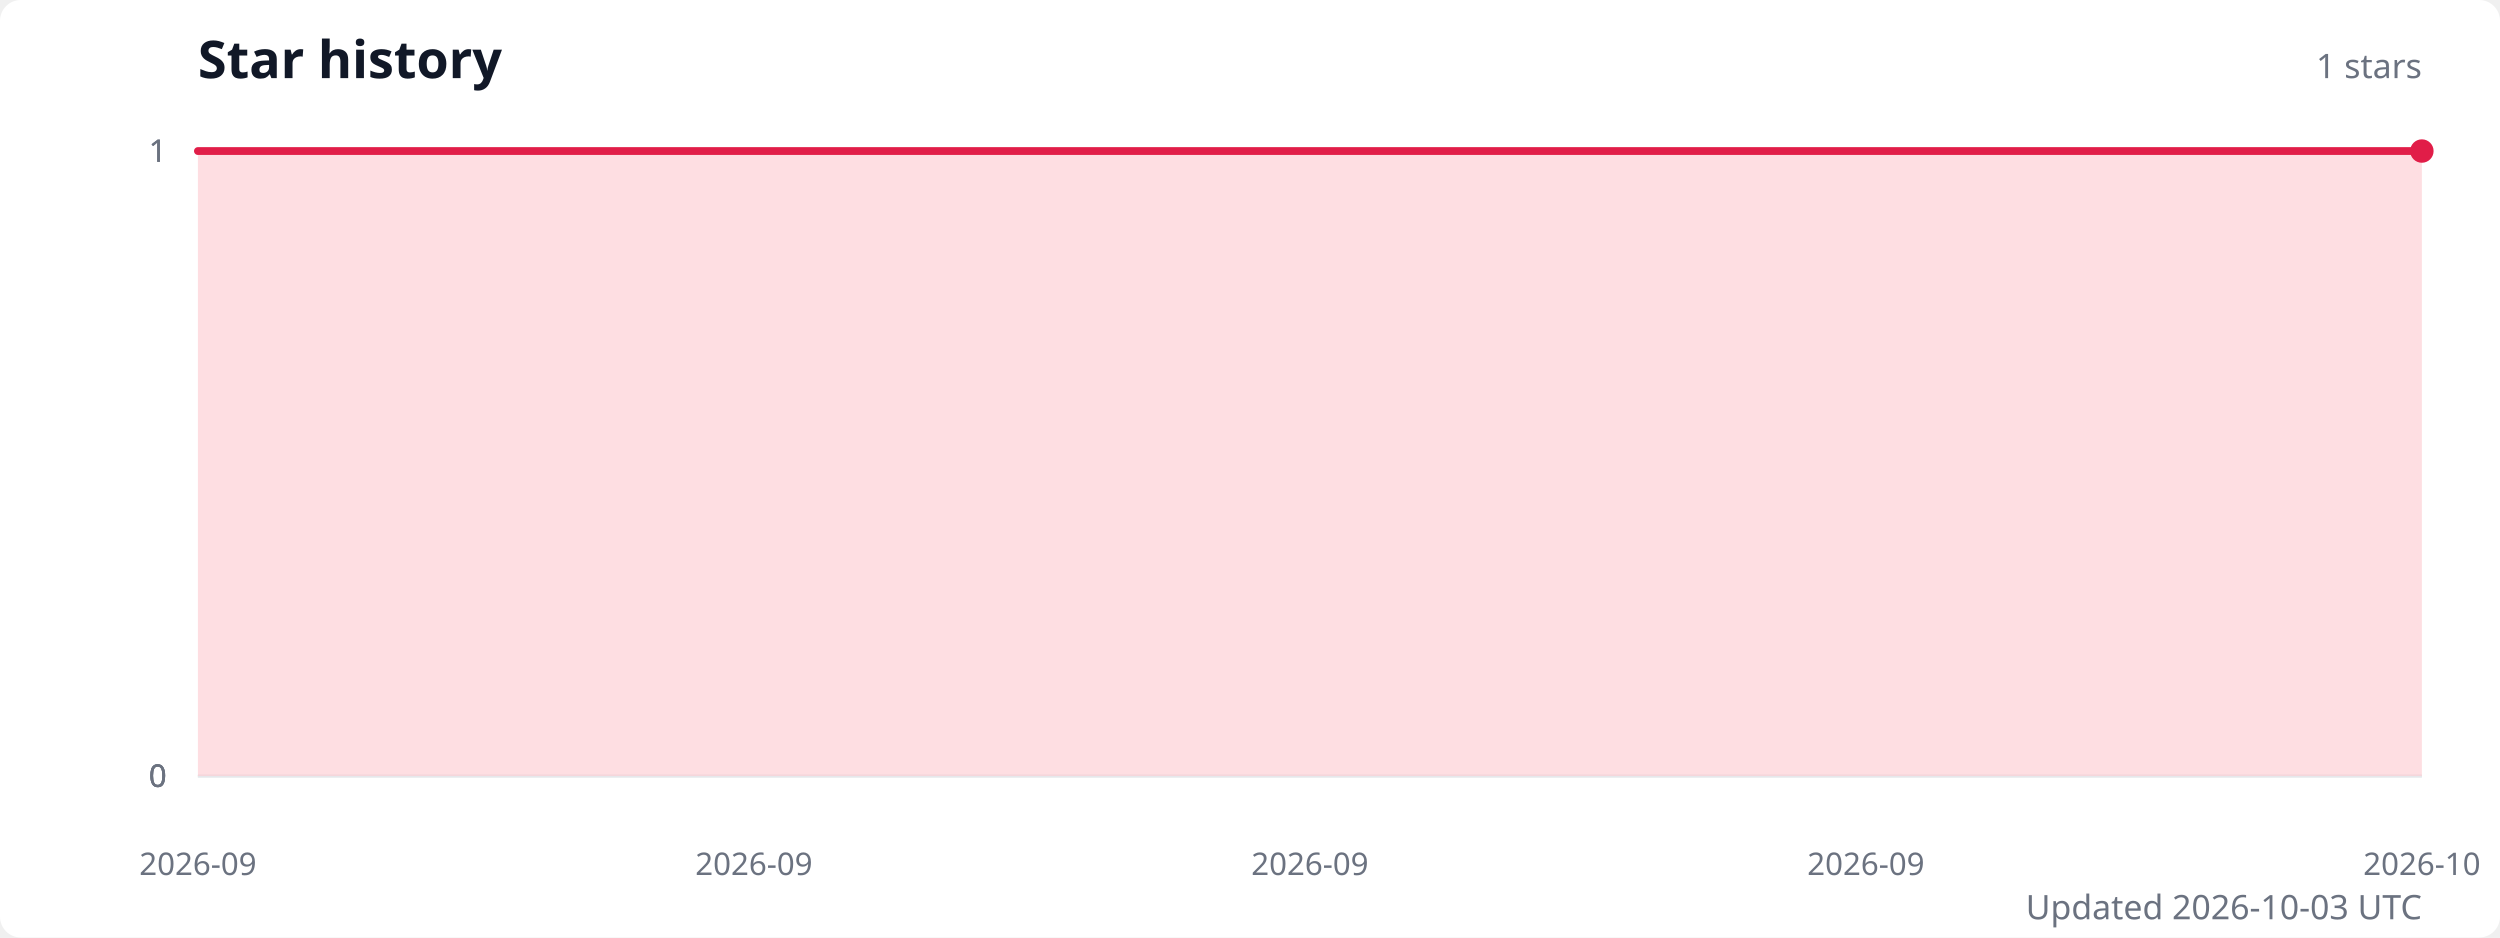
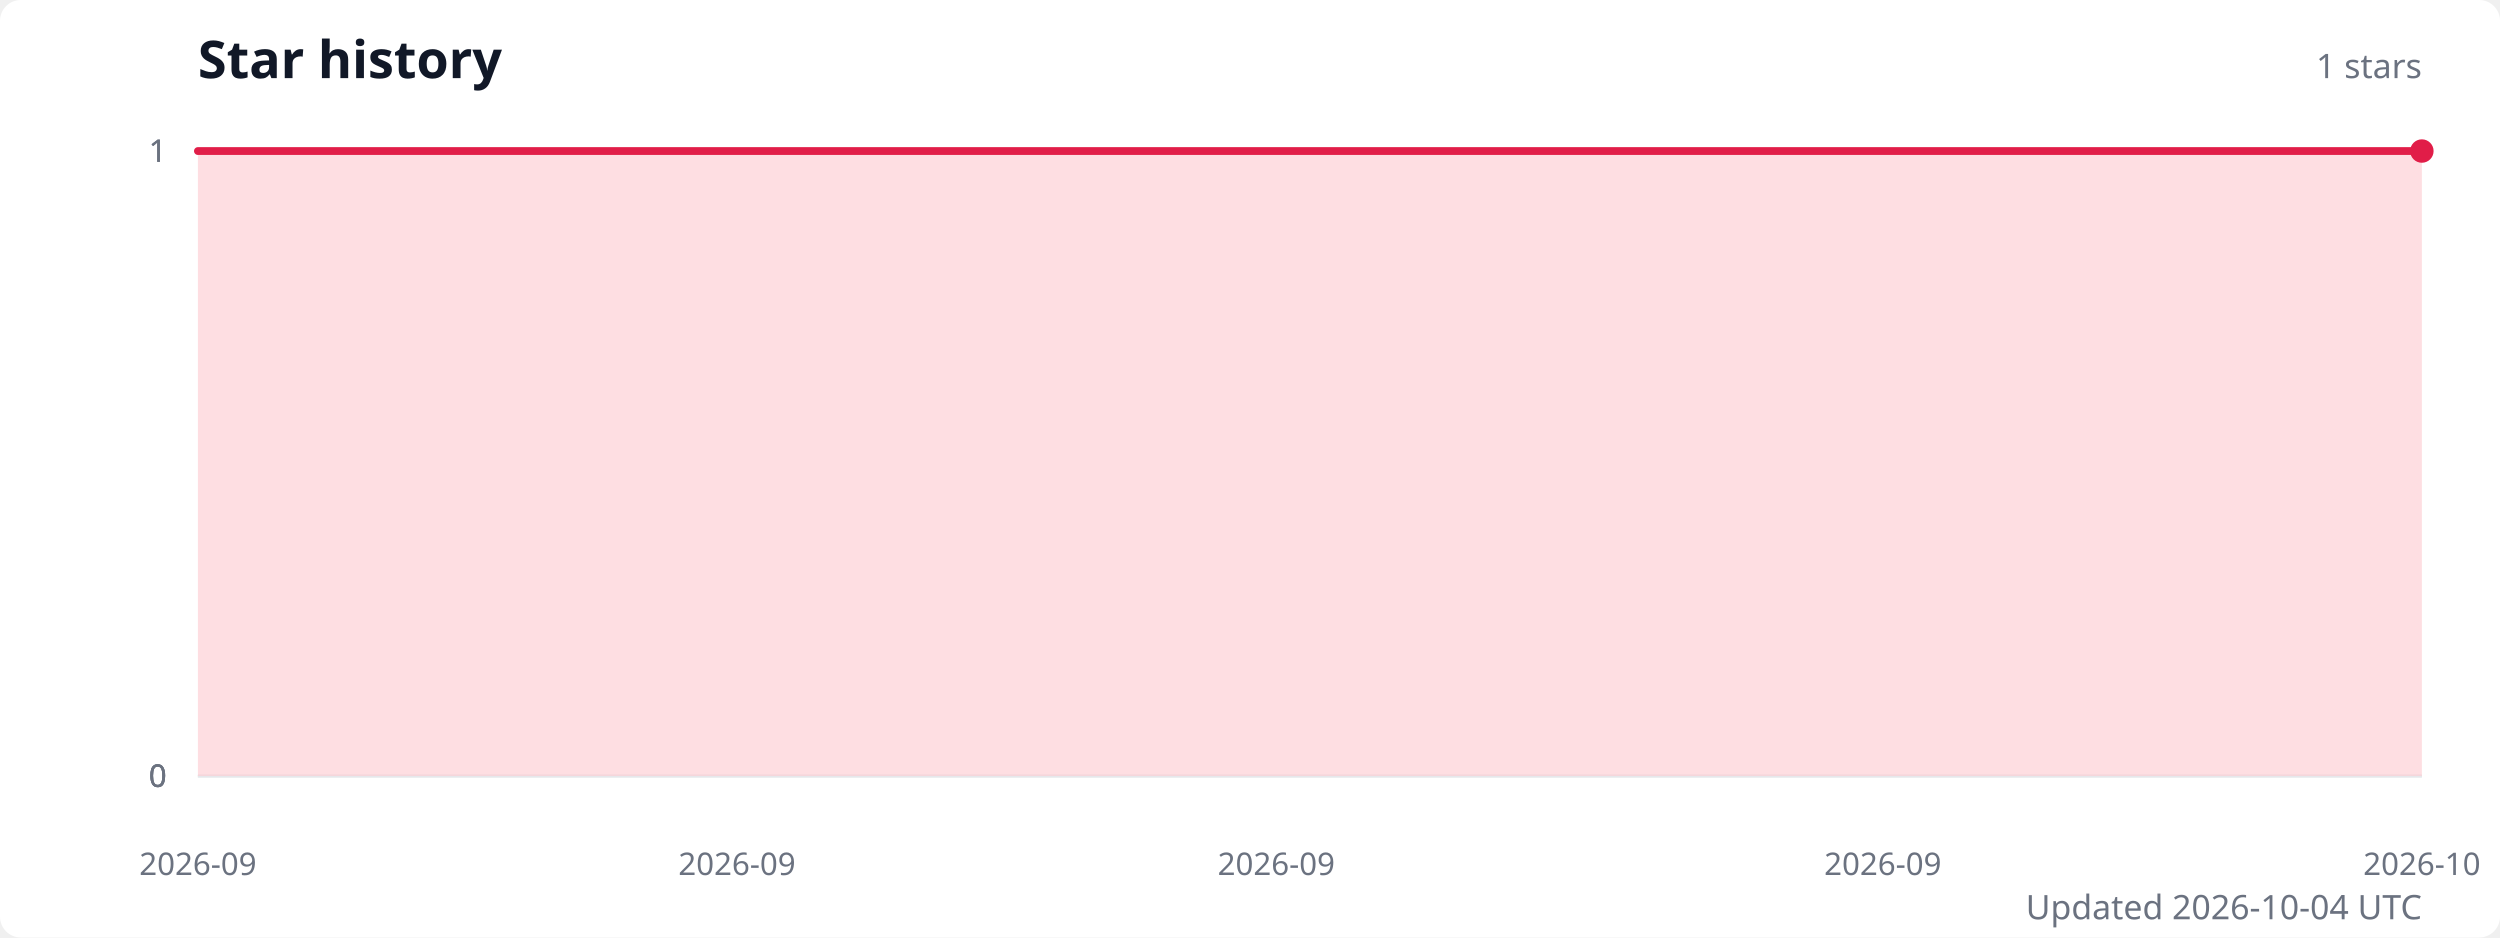
<svg xmlns="http://www.w3.org/2000/svg" width="960" height="360" viewBox="0 0 960 360" role="img" aria-labelledby="title description">
  <style>
    .title { fill: #111827; font: 600 20px system-ui, sans-serif; }
    .subtitle { fill: #6b7280; font: 13px system-ui, sans-serif; }
    .axis-label { fill: #6b7280; font: 12px system-ui, sans-serif; }
    .grid { stroke: #e5e7eb; stroke-width: 1; }
  </style>
  <rect width="100%" height="100%" fill="#ffffff" rx="8" />
  <text class="title" x="76" y="30">Star history</text>
  <text class="subtitle" x="930" y="30" text-anchor="end">1 stars</text>
  <line class="grid" x1="76" y1="298" x2="930" y2="298" />
  <text class="axis-label" x="64" y="298" text-anchor="end" dominant-baseline="middle">0</text>
  <line class="grid" x1="76" y1="298" x2="930" y2="298" />
  <text class="axis-label" x="64" y="298" text-anchor="end" dominant-baseline="middle">0</text>
  <line class="grid" x1="76" y1="298" x2="930" y2="298" />
  <text class="axis-label" x="64" y="298" text-anchor="end" dominant-baseline="middle">0</text>
  <line class="grid" x1="76" y1="58" x2="930" y2="58" />
  <text class="axis-label" x="64" y="58" text-anchor="end" dominant-baseline="middle">1</text>
  <line class="grid" x1="76" y1="58" x2="930" y2="58" />
  <text class="axis-label" x="64" y="58" text-anchor="end" dominant-baseline="middle">1</text>
-   <path d="M 76 298 L 76,58 102.7,58 129.4,58 156.1,58 182.8,58 209.4,58 236.1,58 262.8,58 289.5,58 316.2,58 342.9,58 369.6,58 396.2,58 422.9,58 449.6,58 476.3,58 503,58 529.7,58 556.4,58 583.1,58 609.8,58 636.4,58 663.1,58 689.8,58 716.5,58 743.2,58 769.9,58 796.6,58 823.2,58 849.9,58 876.6,58 903.3,58 930,58 L 930 298 Z" fill="#fecdd3" opacity="0.65" />
-   <polyline points="76,58 102.7,58 129.4,58 156.1,58 182.8,58 209.4,58 236.1,58 262.8,58 289.5,58 316.2,58 342.9,58 369.6,58 396.2,58 422.9,58 449.6,58 476.3,58 503,58 529.7,58 556.4,58 583.1,58 609.8,58 636.4,58 663.1,58 689.8,58 716.5,58 743.2,58 769.9,58 796.6,58 823.2,58 849.9,58 876.6,58 903.3,58 930,58" fill="none" stroke="#e11d48" stroke-width="3" stroke-linecap="round" stroke-linejoin="round" />
+   <path d="M 76 298 L 76,58 101.9,58 127.8,58 153.6,58 179.5,58 205.4,58 231.3,58 257.2,58 283,58 308.9,58 334.8,58 360.7,58 386.5,58 412.4,58 438.3,58 464.2,58 490.1,58 515.9,58 541.8,58 567.7,58 593.6,58 619.5,58 645.3,58 671.2,58 697.1,58 723,58 748.8,58 774.7,58 800.6,58 826.5,58 852.4,58 878.2,58 904.1,58 930,58 L 930 298 Z" fill="#fecdd3" opacity="0.65" />
+   <polyline points="76,58 101.9,58 127.8,58 153.6,58 179.5,58 205.4,58 231.3,58 257.2,58 283,58 308.9,58 334.8,58 360.7,58 386.5,58 412.4,58 438.3,58 464.2,58 490.1,58 515.9,58 541.8,58 567.7,58 593.6,58 619.5,58 645.3,58 671.2,58 697.1,58 723,58 748.8,58 774.7,58 800.6,58 826.5,58 852.4,58 878.2,58 904.1,58 930,58" fill="none" stroke="#e11d48" stroke-width="3" stroke-linecap="round" stroke-linejoin="round" />
  <circle cx="930" cy="58" r="4.5" fill="#e11d48" />
  <text class="axis-label" x="76" y="336" text-anchor="middle">2026-09</text>
-   <text class="axis-label" x="289.5" y="336" text-anchor="middle">2026-09</text>
-   <text class="axis-label" x="503" y="336" text-anchor="middle">2026-09</text>
-   <text class="axis-label" x="716.5" y="336" text-anchor="middle">2026-09</text>
+   <text class="axis-label" x="283" y="336" text-anchor="middle">2026-09</text>
+   <text class="axis-label" x="490.1" y="336" text-anchor="middle">2026-09</text>
+   <text class="axis-label" x="723" y="336" text-anchor="middle">2026-09</text>
  <text class="axis-label" x="930" y="336" text-anchor="middle">2026-10</text>
-   <text class="subtitle" x="930" y="353" text-anchor="end">Updated 2026-10-03 UTC</text>
+   <text class="subtitle" x="930" y="353" text-anchor="end">Updated 2026-10-04 UTC</text>
</svg>
